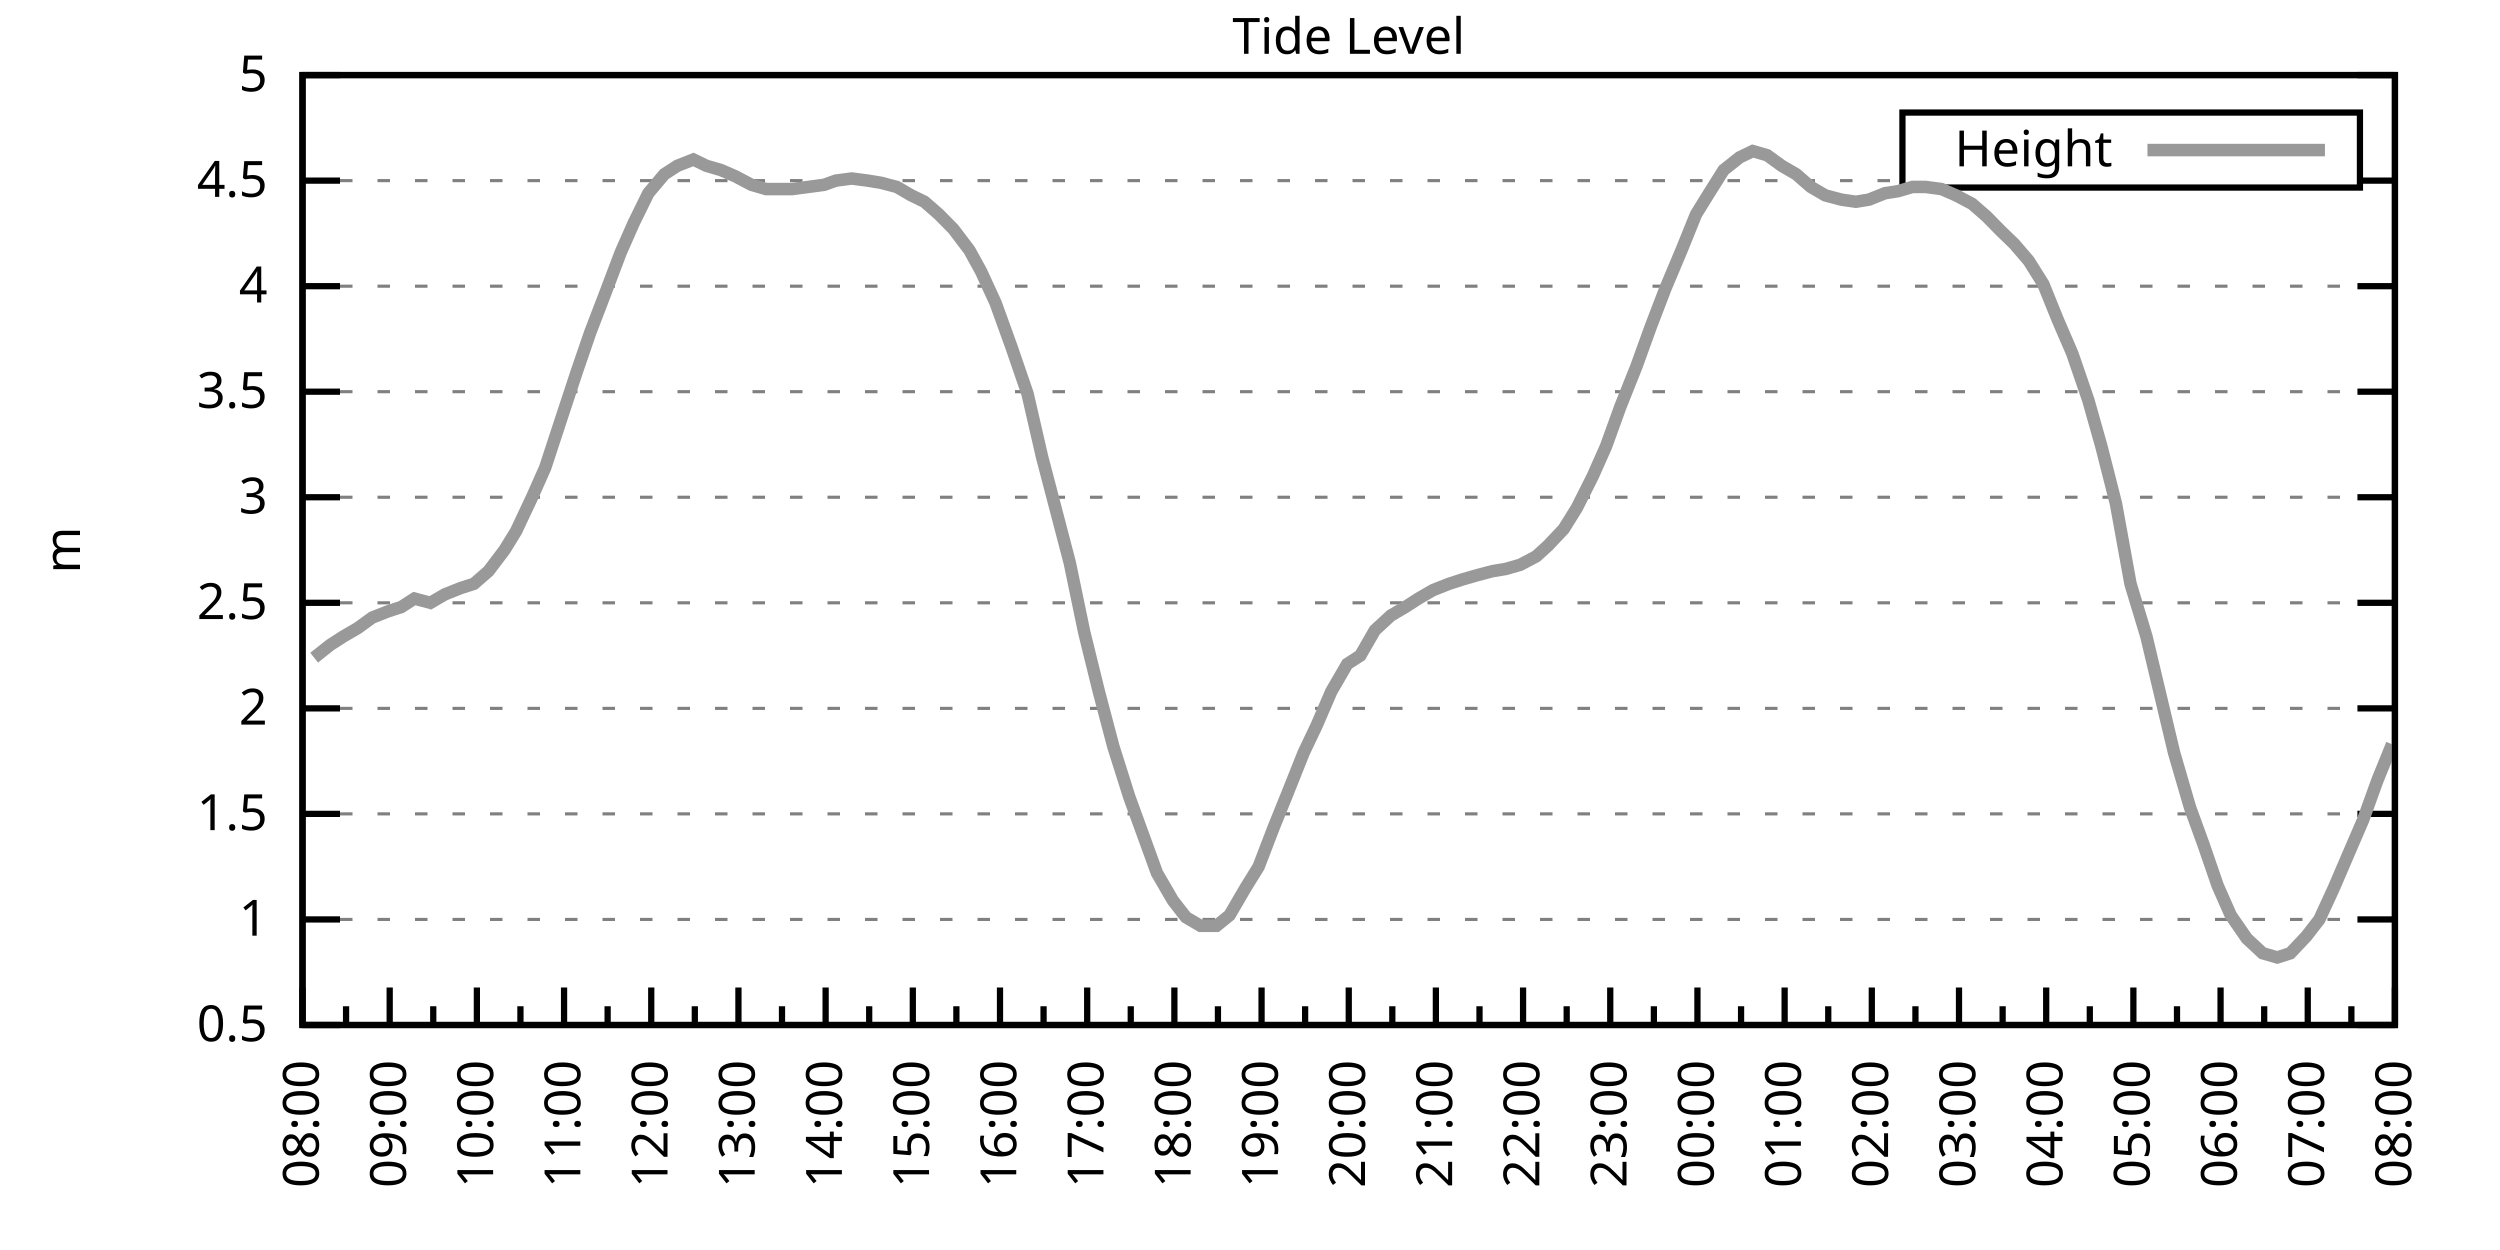
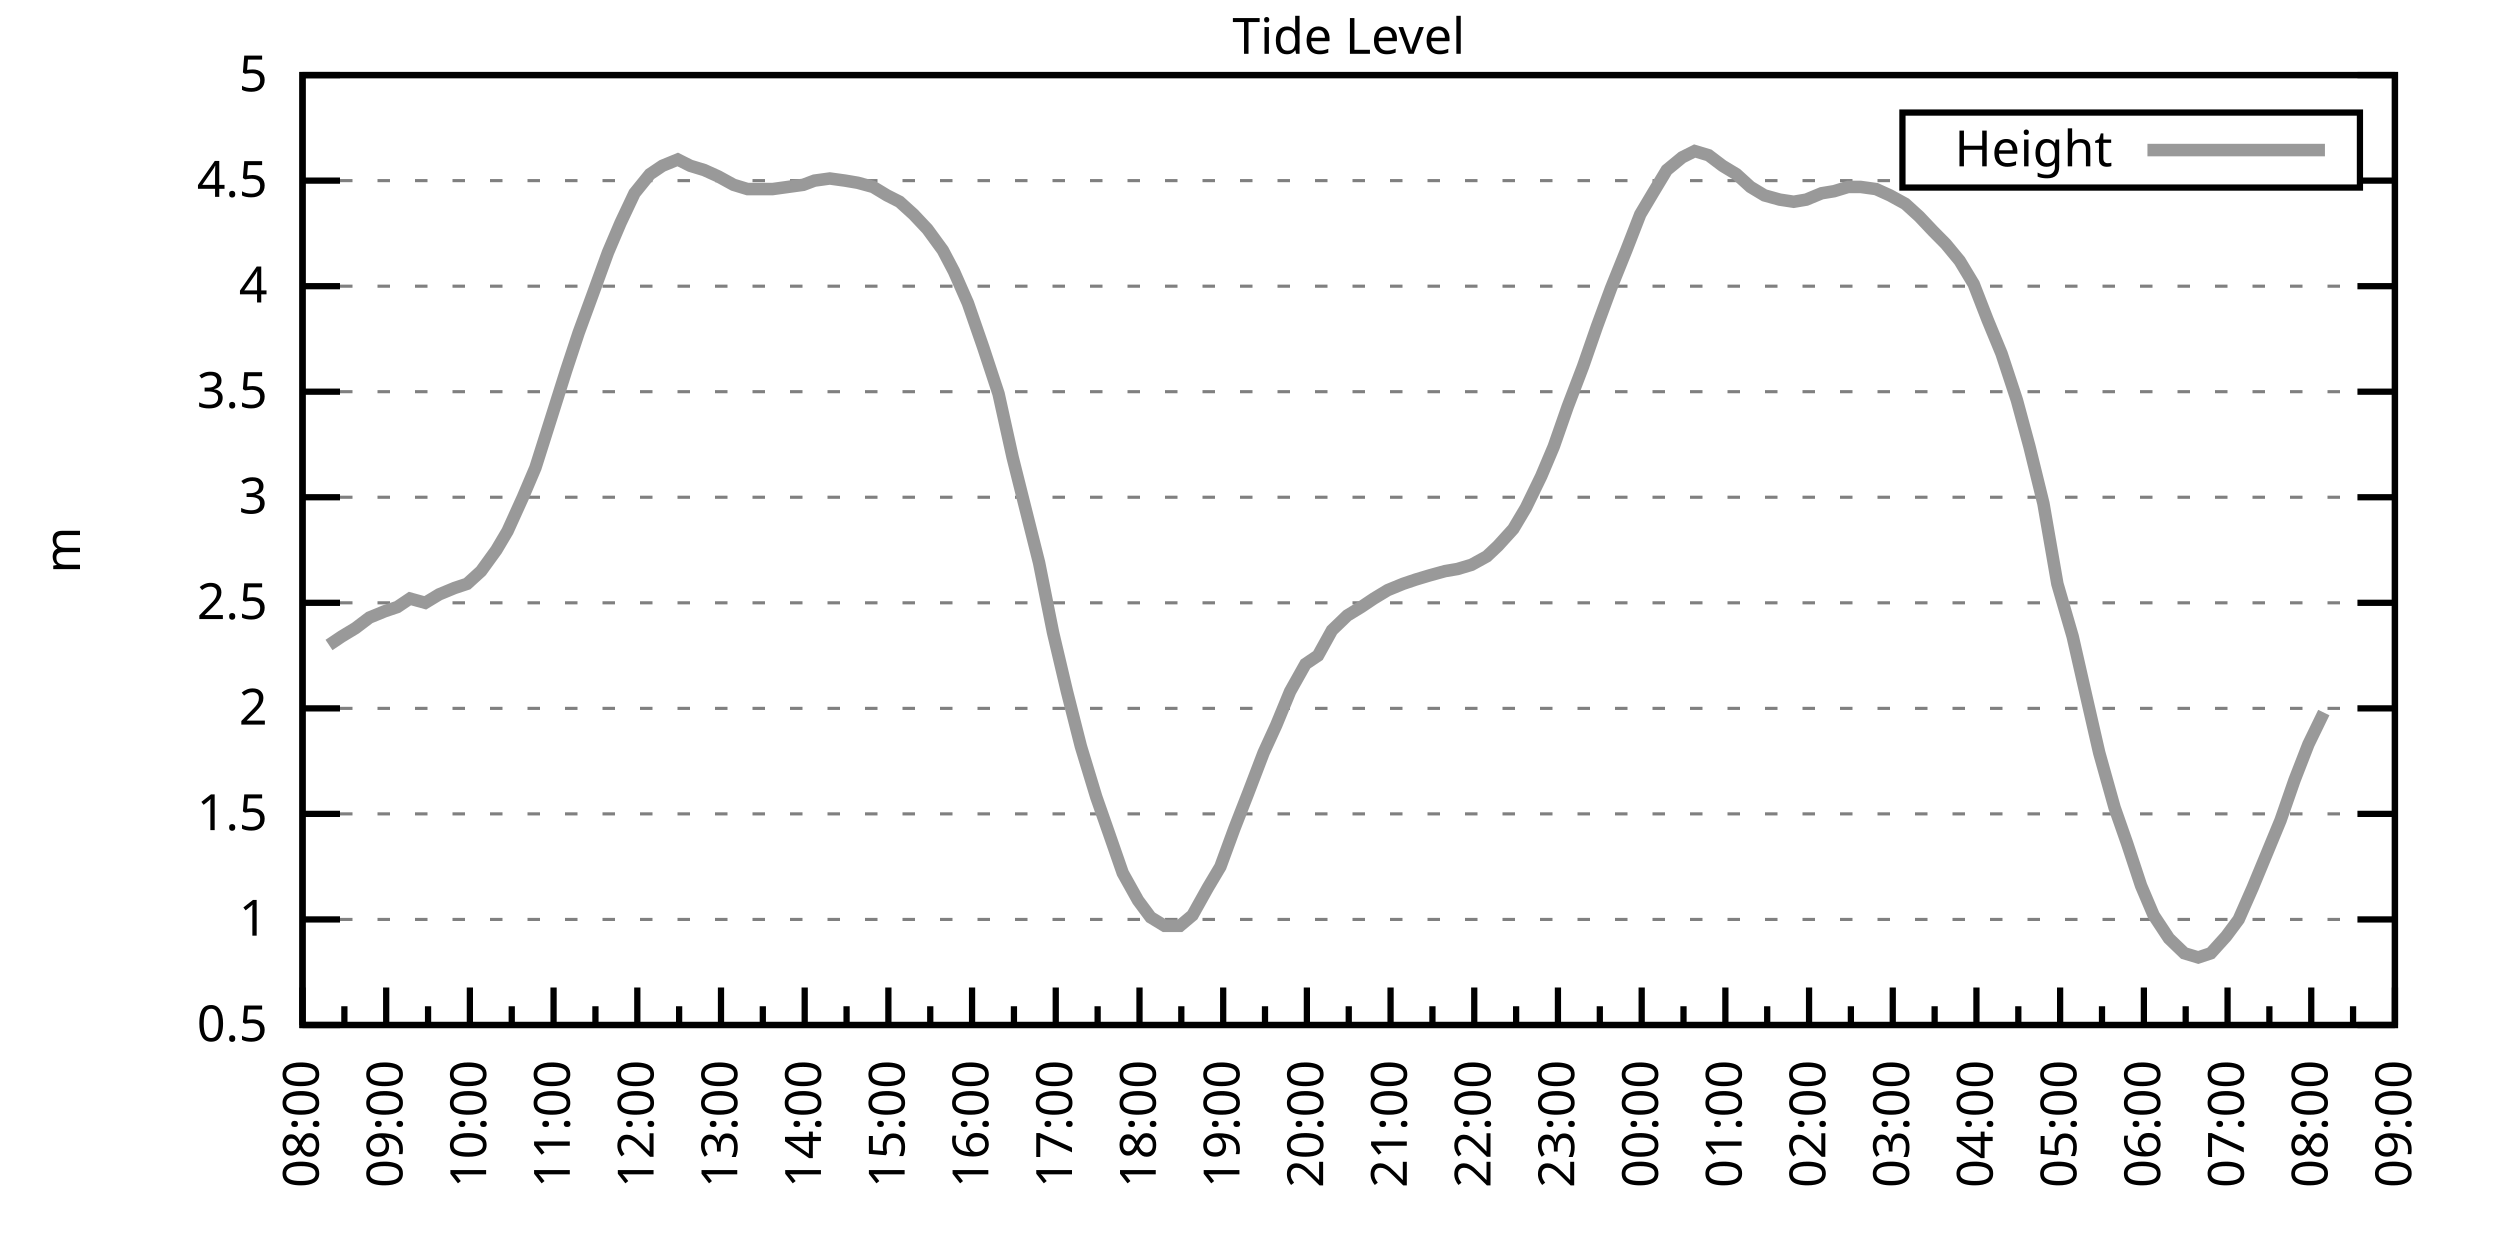
<svg xmlns="http://www.w3.org/2000/svg" xmlns:xlink="http://www.w3.org/1999/xlink" width="400" height="200" viewBox="0 0 400 200">
  <g id="gnuplot_canvas">
    <rect x="0" y="0" width="400" height="200" fill="none" />
    <defs>
      <circle id="gpDot" r="0.5" stroke-width="0.5" stroke="currentColor" />
      <path id="gpPt0" stroke-width="0.333" stroke="currentColor" d="M-1,0 h2 M0,-1 v2" />
      <path id="gpPt1" stroke-width="0.333" stroke="currentColor" d="M-1,-1 L1,1 M1,-1 L-1,1" />
      <path id="gpPt2" stroke-width="0.333" stroke="currentColor" d="M-1,0 L1,0 M0,-1 L0,1 M-1,-1 L1,1 M-1,1 L1,-1" />
      <rect id="gpPt3" stroke-width="0.333" stroke="currentColor" x="-1" y="-1" width="2" height="2" />
      <rect id="gpPt4" stroke-width="0.333" stroke="currentColor" fill="currentColor" x="-1" y="-1" width="2" height="2" />
      <circle id="gpPt5" stroke-width="0.333" stroke="currentColor" cx="0" cy="0" r="1" />
      <use xlink:href="#gpPt5" id="gpPt6" fill="currentColor" stroke="none" />
      <path id="gpPt7" stroke-width="0.333" stroke="currentColor" d="M0,-1.33 L-1.33,0.67 L1.33,0.67 z" />
      <use xlink:href="#gpPt7" id="gpPt8" fill="currentColor" stroke="none" />
      <use xlink:href="#gpPt7" id="gpPt9" stroke="currentColor" transform="rotate(180)" />
      <use xlink:href="#gpPt9" id="gpPt10" fill="currentColor" stroke="none" />
      <use xlink:href="#gpPt3" id="gpPt11" stroke="currentColor" transform="rotate(45)" />
      <use xlink:href="#gpPt11" id="gpPt12" fill="currentColor" stroke="none" />
      <path id="gpPt13" stroke-width="0.333" stroke="currentColor" d="M0,1.330 L1.265,0.411 L0.782,-1.067 L-0.782,-1.076 L-1.265,0.411 z" />
      <use xlink:href="#gpPt13" id="gpPt14" fill="currentColor" stroke="none" />
      <filter id="textbox" filterUnits="objectBoundingBox" x="0" y="0" height="1" width="1">
        <feFlood flood-color="white" flood-opacity="1" result="bgnd" />
        <feComposite in="SourceGraphic" in2="bgnd" operator="atop" />
      </filter>
      <filter id="greybox" filterUnits="objectBoundingBox" x="0" y="0" height="1" width="1">
        <feFlood flood-color="lightgrey" flood-opacity="1" result="grey" />
        <feComposite in="SourceGraphic" in2="grey" operator="atop" />
      </filter>
    </defs>
    <g fill="none" color="white" stroke="currentColor" stroke-width="1.00" stroke-linecap="butt" stroke-linejoin="miter">
</g>
    <g fill="none" color="black" stroke="currentColor" stroke-width="1.00" stroke-linecap="butt" stroke-linejoin="miter">
      <g stroke="none" shape-rendering="crispEdges">
        <polygon fill="rgb(255, 255, 255)" points="48.40,164.00 383.18,164.00 383.18,12.02 48.40,12.02 " />
      </g>
    </g>
    <g fill="none" color="black" stroke="currentColor" stroke-width="1.00" stroke-linecap="butt" stroke-linejoin="miter">
</g>
    <g fill="none" color="black" stroke="black" stroke-width="0.50" stroke-linecap="butt" stroke-linejoin="miter">
</g>
    <g fill="none" color="gray" stroke="currentColor" stroke-width="0.50" stroke-linecap="butt" stroke-linejoin="miter">
      <path stroke="gray" stroke-dasharray="2,4" class="gridline" d="M48.40,164.00 L383.19,164.00  " />
    </g>
    <g fill="none" color="gray" stroke="gray" stroke-width="1.00" stroke-linecap="butt" stroke-linejoin="miter">
</g>
    <g fill="none" color="black" stroke="currentColor" stroke-width="1.00" stroke-linecap="butt" stroke-linejoin="miter">
      <path stroke="black" d="M48.40,164.00 L54.40,164.00 M383.19,164.00 L377.19,164.00  " />
      <g transform="translate(42.80,166.60)" stroke="none" fill="black" font-family="Sans" font-size="8.00" text-anchor="end">
        <text>
          <tspan font-family="Sans"> 0.5</tspan>
        </text>
      </g>
    </g>
    <g fill="none" color="black" stroke="currentColor" stroke-width="1.00" stroke-linecap="butt" stroke-linejoin="miter">
</g>
    <g fill="none" color="black" stroke="black" stroke-width="0.50" stroke-linecap="butt" stroke-linejoin="miter">
</g>
    <g fill="none" color="gray" stroke="currentColor" stroke-width="0.50" stroke-linecap="butt" stroke-linejoin="miter">
      <path stroke="gray" stroke-dasharray="2,4" class="gridline" d="M48.40,147.11 L383.19,147.11  " />
    </g>
    <g fill="none" color="gray" stroke="gray" stroke-width="1.00" stroke-linecap="butt" stroke-linejoin="miter">
</g>
    <g fill="none" color="black" stroke="currentColor" stroke-width="1.00" stroke-linecap="butt" stroke-linejoin="miter">
      <path stroke="black" d="M48.40,147.11 L54.40,147.11 M383.19,147.11 L377.19,147.11  " />
      <g transform="translate(42.80,149.71)" stroke="none" fill="black" font-family="Sans" font-size="8.00" text-anchor="end">
        <text>
          <tspan font-family="Sans"> 1</tspan>
        </text>
      </g>
    </g>
    <g fill="none" color="black" stroke="currentColor" stroke-width="1.00" stroke-linecap="butt" stroke-linejoin="miter">
</g>
    <g fill="none" color="black" stroke="black" stroke-width="0.50" stroke-linecap="butt" stroke-linejoin="miter">
</g>
    <g fill="none" color="gray" stroke="currentColor" stroke-width="0.50" stroke-linecap="butt" stroke-linejoin="miter">
      <path stroke="gray" stroke-dasharray="2,4" class="gridline" d="M48.40,130.22 L383.19,130.22  " />
    </g>
    <g fill="none" color="gray" stroke="gray" stroke-width="1.00" stroke-linecap="butt" stroke-linejoin="miter">
</g>
    <g fill="none" color="black" stroke="currentColor" stroke-width="1.00" stroke-linecap="butt" stroke-linejoin="miter">
      <path stroke="black" d="M48.40,130.22 L54.40,130.22 M383.19,130.22 L377.19,130.22  " />
      <g transform="translate(42.80,132.82)" stroke="none" fill="black" font-family="Sans" font-size="8.00" text-anchor="end">
        <text>
          <tspan font-family="Sans"> 1.5</tspan>
        </text>
      </g>
    </g>
    <g fill="none" color="black" stroke="currentColor" stroke-width="1.00" stroke-linecap="butt" stroke-linejoin="miter">
</g>
    <g fill="none" color="black" stroke="black" stroke-width="0.50" stroke-linecap="butt" stroke-linejoin="miter">
</g>
    <g fill="none" color="gray" stroke="currentColor" stroke-width="0.50" stroke-linecap="butt" stroke-linejoin="miter">
      <path stroke="gray" stroke-dasharray="2,4" class="gridline" d="M48.40,113.34 L383.19,113.34  " />
    </g>
    <g fill="none" color="gray" stroke="gray" stroke-width="1.00" stroke-linecap="butt" stroke-linejoin="miter">
</g>
    <g fill="none" color="black" stroke="currentColor" stroke-width="1.00" stroke-linecap="butt" stroke-linejoin="miter">
      <path stroke="black" d="M48.40,113.34 L54.40,113.34 M383.19,113.34 L377.19,113.34  " />
      <g transform="translate(42.80,115.94)" stroke="none" fill="black" font-family="Sans" font-size="8.00" text-anchor="end">
        <text>
          <tspan font-family="Sans"> 2</tspan>
        </text>
      </g>
    </g>
    <g fill="none" color="black" stroke="currentColor" stroke-width="1.00" stroke-linecap="butt" stroke-linejoin="miter">
</g>
    <g fill="none" color="black" stroke="black" stroke-width="0.50" stroke-linecap="butt" stroke-linejoin="miter">
</g>
    <g fill="none" color="gray" stroke="currentColor" stroke-width="0.50" stroke-linecap="butt" stroke-linejoin="miter">
      <path stroke="gray" stroke-dasharray="2,4" class="gridline" d="M48.40,96.45 L383.19,96.45  " />
    </g>
    <g fill="none" color="gray" stroke="gray" stroke-width="1.00" stroke-linecap="butt" stroke-linejoin="miter">
</g>
    <g fill="none" color="black" stroke="currentColor" stroke-width="1.00" stroke-linecap="butt" stroke-linejoin="miter">
      <path stroke="black" d="M48.40,96.45 L54.40,96.45 M383.19,96.45 L377.19,96.45  " />
      <g transform="translate(42.80,99.05)" stroke="none" fill="black" font-family="Sans" font-size="8.00" text-anchor="end">
        <text>
          <tspan font-family="Sans"> 2.5</tspan>
        </text>
      </g>
    </g>
    <g fill="none" color="black" stroke="currentColor" stroke-width="1.00" stroke-linecap="butt" stroke-linejoin="miter">
</g>
    <g fill="none" color="black" stroke="black" stroke-width="0.50" stroke-linecap="butt" stroke-linejoin="miter">
</g>
    <g fill="none" color="gray" stroke="currentColor" stroke-width="0.50" stroke-linecap="butt" stroke-linejoin="miter">
      <path stroke="gray" stroke-dasharray="2,4" class="gridline" d="M48.40,79.56 L383.19,79.56  " />
    </g>
    <g fill="none" color="gray" stroke="gray" stroke-width="1.00" stroke-linecap="butt" stroke-linejoin="miter">
</g>
    <g fill="none" color="black" stroke="currentColor" stroke-width="1.00" stroke-linecap="butt" stroke-linejoin="miter">
      <path stroke="black" d="M48.40,79.56 L54.40,79.56 M383.19,79.56 L377.19,79.56  " />
      <g transform="translate(42.80,82.16)" stroke="none" fill="black" font-family="Sans" font-size="8.00" text-anchor="end">
        <text>
          <tspan font-family="Sans"> 3</tspan>
        </text>
      </g>
    </g>
    <g fill="none" color="black" stroke="currentColor" stroke-width="1.00" stroke-linecap="butt" stroke-linejoin="miter">
</g>
    <g fill="none" color="black" stroke="black" stroke-width="0.50" stroke-linecap="butt" stroke-linejoin="miter">
</g>
    <g fill="none" color="gray" stroke="currentColor" stroke-width="0.50" stroke-linecap="butt" stroke-linejoin="miter">
      <path stroke="gray" stroke-dasharray="2,4" class="gridline" d="M48.40,62.67 L383.19,62.67  " />
    </g>
    <g fill="none" color="gray" stroke="gray" stroke-width="1.00" stroke-linecap="butt" stroke-linejoin="miter">
</g>
    <g fill="none" color="black" stroke="currentColor" stroke-width="1.00" stroke-linecap="butt" stroke-linejoin="miter">
      <path stroke="black" d="M48.40,62.67 L54.40,62.67 M383.19,62.67 L377.19,62.67  " />
      <g transform="translate(42.80,65.27)" stroke="none" fill="black" font-family="Sans" font-size="8.00" text-anchor="end">
        <text>
          <tspan font-family="Sans"> 3.5</tspan>
        </text>
      </g>
    </g>
    <g fill="none" color="black" stroke="currentColor" stroke-width="1.00" stroke-linecap="butt" stroke-linejoin="miter">
</g>
    <g fill="none" color="black" stroke="black" stroke-width="0.50" stroke-linecap="butt" stroke-linejoin="miter">
</g>
    <g fill="none" color="gray" stroke="currentColor" stroke-width="0.50" stroke-linecap="butt" stroke-linejoin="miter">
      <path stroke="gray" stroke-dasharray="2,4" class="gridline" d="M48.40,45.79 L383.19,45.79  " />
    </g>
    <g fill="none" color="gray" stroke="gray" stroke-width="1.00" stroke-linecap="butt" stroke-linejoin="miter">
</g>
    <g fill="none" color="black" stroke="currentColor" stroke-width="1.00" stroke-linecap="butt" stroke-linejoin="miter">
      <path stroke="black" d="M48.40,45.79 L54.40,45.79 M383.19,45.79 L377.19,45.79  " />
      <g transform="translate(42.80,48.39)" stroke="none" fill="black" font-family="Sans" font-size="8.00" text-anchor="end">
        <text>
          <tspan font-family="Sans"> 4</tspan>
        </text>
      </g>
    </g>
    <g fill="none" color="black" stroke="currentColor" stroke-width="1.00" stroke-linecap="butt" stroke-linejoin="miter">
</g>
    <g fill="none" color="black" stroke="black" stroke-width="0.50" stroke-linecap="butt" stroke-linejoin="miter">
</g>
    <g fill="none" color="gray" stroke="currentColor" stroke-width="0.50" stroke-linecap="butt" stroke-linejoin="miter">
      <path stroke="gray" stroke-dasharray="2,4" class="gridline" d="M48.40,28.90 L304.39,28.90 M377.59,28.90 L383.19,28.90  " />
    </g>
    <g fill="none" color="gray" stroke="gray" stroke-width="1.00" stroke-linecap="butt" stroke-linejoin="miter">
</g>
    <g fill="none" color="black" stroke="currentColor" stroke-width="1.00" stroke-linecap="butt" stroke-linejoin="miter">
      <path stroke="black" d="M48.40,28.90 L54.40,28.90 M383.19,28.90 L377.19,28.90  " />
      <g transform="translate(42.80,31.50)" stroke="none" fill="black" font-family="Sans" font-size="8.00" text-anchor="end">
        <text>
          <tspan font-family="Sans"> 4.5</tspan>
        </text>
      </g>
    </g>
    <g fill="none" color="black" stroke="currentColor" stroke-width="1.00" stroke-linecap="butt" stroke-linejoin="miter">
</g>
    <g fill="none" color="black" stroke="black" stroke-width="0.50" stroke-linecap="butt" stroke-linejoin="miter">
</g>
    <g fill="none" color="gray" stroke="currentColor" stroke-width="0.50" stroke-linecap="butt" stroke-linejoin="miter">
      <path stroke="gray" stroke-dasharray="2,4" class="gridline" d="M48.40,12.01 L383.19,12.01  " />
    </g>
    <g fill="none" color="gray" stroke="gray" stroke-width="1.00" stroke-linecap="butt" stroke-linejoin="miter">
</g>
    <g fill="none" color="black" stroke="currentColor" stroke-width="1.00" stroke-linecap="butt" stroke-linejoin="miter">
      <path stroke="black" d="M48.40,12.01 L54.40,12.01 M383.19,12.01 L377.19,12.01  " />
      <g transform="translate(42.80,14.61)" stroke="none" fill="black" font-family="Sans" font-size="8.00" text-anchor="end">
        <text>
          <tspan font-family="Sans"> 5</tspan>
        </text>
      </g>
    </g>
    <g fill="none" color="black" stroke="currentColor" stroke-width="1.00" stroke-linecap="butt" stroke-linejoin="miter">
      <path stroke="black" d="M48.40,164.00 L48.40,158.00  " />
      <g transform="translate(51.00,169.60) rotate(270)" stroke="none" fill="black" font-family="Sans" font-size="8.00" text-anchor="end">
        <text>
          <tspan font-family="Sans">08:00</tspan>
        </text>
      </g>
    </g>
    <g fill="none" color="black" stroke="currentColor" stroke-width="1.00" stroke-linecap="butt" stroke-linejoin="miter">
-       <path stroke="black" d="M55.37,164.00 L55.37,161.00 M62.35,164.00 L62.35,158.00  " />
-       <g transform="translate(64.95,169.60) rotate(270)" stroke="none" fill="black" font-family="Sans" font-size="8.00" text-anchor="end">
+       <path stroke="black" d="M55.10,164.00 L55.10,161.00 M61.79,164.00 L61.79,158.00  " />
+       <g transform="translate(64.39,169.60) rotate(270)" stroke="none" fill="black" font-family="Sans" font-size="8.00" text-anchor="end">
        <text>
          <tspan font-family="Sans">09:00</tspan>
        </text>
      </g>
    </g>
    <g fill="none" color="black" stroke="currentColor" stroke-width="1.00" stroke-linecap="butt" stroke-linejoin="miter">
-       <path stroke="black" d="M69.32,164.00 L69.32,161.00 M76.30,164.00 L76.30,158.00  " />
-       <g transform="translate(78.90,169.60) rotate(270)" stroke="none" fill="black" font-family="Sans" font-size="8.00" text-anchor="end">
+       <path stroke="black" d="M68.49,164.00 L68.49,161.00 M75.18,164.00 L75.18,158.00  " />
+       <g transform="translate(77.78,169.60) rotate(270)" stroke="none" fill="black" font-family="Sans" font-size="8.00" text-anchor="end">
        <text>
          <tspan font-family="Sans">10:00</tspan>
        </text>
      </g>
    </g>
    <g fill="none" color="black" stroke="currentColor" stroke-width="1.00" stroke-linecap="butt" stroke-linejoin="miter">
-       <path stroke="black" d="M83.27,164.00 L83.27,161.00 M90.25,164.00 L90.25,158.00  " />
-       <g transform="translate(92.85,169.60) rotate(270)" stroke="none" fill="black" font-family="Sans" font-size="8.00" text-anchor="end">
+       <path stroke="black" d="M81.88,164.00 L81.88,161.00 M88.57,164.00 L88.57,158.00  " />
+       <g transform="translate(91.17,169.60) rotate(270)" stroke="none" fill="black" font-family="Sans" font-size="8.00" text-anchor="end">
        <text>
          <tspan font-family="Sans">11:00</tspan>
        </text>
      </g>
    </g>
    <g fill="none" color="black" stroke="currentColor" stroke-width="1.00" stroke-linecap="butt" stroke-linejoin="miter">
-       <path stroke="black" d="M97.22,164.00 L97.22,161.00 M104.20,164.00 L104.20,158.00  " />
-       <g transform="translate(106.80,169.60) rotate(270)" stroke="none" fill="black" font-family="Sans" font-size="8.00" text-anchor="end">
+       <path stroke="black" d="M95.27,164.00 L95.27,161.00 M101.97,164.00 L101.97,158.00  " />
+       <g transform="translate(104.57,169.60) rotate(270)" stroke="none" fill="black" font-family="Sans" font-size="8.00" text-anchor="end">
        <text>
          <tspan font-family="Sans">12:00</tspan>
        </text>
      </g>
    </g>
    <g fill="none" color="black" stroke="currentColor" stroke-width="1.00" stroke-linecap="butt" stroke-linejoin="miter">
-       <path stroke="black" d="M111.17,164.00 L111.17,161.00 M118.15,164.00 L118.15,158.00  " />
-       <g transform="translate(120.75,169.60) rotate(270)" stroke="none" fill="black" font-family="Sans" font-size="8.00" text-anchor="end">
+       <path stroke="black" d="M108.66,164.00 L108.66,161.00 M115.36,164.00 L115.36,158.00  " />
+       <g transform="translate(117.96,169.60) rotate(270)" stroke="none" fill="black" font-family="Sans" font-size="8.00" text-anchor="end">
        <text>
          <tspan font-family="Sans">13:00</tspan>
        </text>
      </g>
    </g>
    <g fill="none" color="black" stroke="currentColor" stroke-width="1.00" stroke-linecap="butt" stroke-linejoin="miter">
-       <path stroke="black" d="M125.12,164.00 L125.12,161.00 M132.10,164.00 L132.10,158.00  " />
-       <g transform="translate(134.70,169.60) rotate(270)" stroke="none" fill="black" font-family="Sans" font-size="8.00" text-anchor="end">
+       <path stroke="black" d="M122.05,164.00 L122.05,161.00 M128.75,164.00 L128.75,158.00  " />
+       <g transform="translate(131.35,169.60) rotate(270)" stroke="none" fill="black" font-family="Sans" font-size="8.00" text-anchor="end">
        <text>
          <tspan font-family="Sans">14:00</tspan>
        </text>
      </g>
    </g>
    <g fill="none" color="black" stroke="currentColor" stroke-width="1.00" stroke-linecap="butt" stroke-linejoin="miter">
-       <path stroke="black" d="M139.07,164.00 L139.07,161.00 M146.05,164.00 L146.05,158.00  " />
-       <g transform="translate(148.65,169.60) rotate(270)" stroke="none" fill="black" font-family="Sans" font-size="8.00" text-anchor="end">
+       <path stroke="black" d="M135.45,164.00 L135.45,161.00 M142.14,164.00 L142.14,158.00  " />
+       <g transform="translate(144.74,169.60) rotate(270)" stroke="none" fill="black" font-family="Sans" font-size="8.00" text-anchor="end">
        <text>
          <tspan font-family="Sans">15:00</tspan>
        </text>
      </g>
    </g>
    <g fill="none" color="black" stroke="currentColor" stroke-width="1.00" stroke-linecap="butt" stroke-linejoin="miter">
-       <path stroke="black" d="M153.02,164.00 L153.02,161.00 M160.00,164.00 L160.00,158.00  " />
-       <g transform="translate(162.60,169.60) rotate(270)" stroke="none" fill="black" font-family="Sans" font-size="8.00" text-anchor="end">
+       <path stroke="black" d="M148.84,164.00 L148.84,161.00 M155.53,164.00 L155.53,158.00  " />
+       <g transform="translate(158.13,169.60) rotate(270)" stroke="none" fill="black" font-family="Sans" font-size="8.00" text-anchor="end">
        <text>
          <tspan font-family="Sans">16:00</tspan>
        </text>
      </g>
    </g>
    <g fill="none" color="black" stroke="currentColor" stroke-width="1.00" stroke-linecap="butt" stroke-linejoin="miter">
-       <path stroke="black" d="M166.97,164.00 L166.97,161.00 M173.95,164.00 L173.95,158.00  " />
-       <g transform="translate(176.55,169.60) rotate(270)" stroke="none" fill="black" font-family="Sans" font-size="8.00" text-anchor="end">
+       <path stroke="black" d="M162.23,164.00 L162.23,161.00 M168.92,164.00 L168.92,158.00  " />
+       <g transform="translate(171.52,169.60) rotate(270)" stroke="none" fill="black" font-family="Sans" font-size="8.00" text-anchor="end">
        <text>
          <tspan font-family="Sans">17:00</tspan>
        </text>
      </g>
    </g>
    <g fill="none" color="black" stroke="currentColor" stroke-width="1.00" stroke-linecap="butt" stroke-linejoin="miter">
-       <path stroke="black" d="M180.92,164.00 L180.92,161.00 M187.90,164.00 L187.90,158.00  " />
-       <g transform="translate(190.50,169.60) rotate(270)" stroke="none" fill="black" font-family="Sans" font-size="8.00" text-anchor="end">
+       <path stroke="black" d="M175.62,164.00 L175.62,161.00 M182.32,164.00 L182.32,158.00  " />
+       <g transform="translate(184.92,169.60) rotate(270)" stroke="none" fill="black" font-family="Sans" font-size="8.00" text-anchor="end">
        <text>
          <tspan font-family="Sans">18:00</tspan>
        </text>
      </g>
    </g>
    <g fill="none" color="black" stroke="currentColor" stroke-width="1.00" stroke-linecap="butt" stroke-linejoin="miter">
-       <path stroke="black" d="M194.87,164.00 L194.87,161.00 M201.85,164.00 L201.85,158.00  " />
-       <g transform="translate(204.45,169.60) rotate(270)" stroke="none" fill="black" font-family="Sans" font-size="8.00" text-anchor="end">
+       <path stroke="black" d="M189.01,164.00 L189.01,161.00 M195.71,164.00 L195.71,158.00  " />
+       <g transform="translate(198.31,169.60) rotate(270)" stroke="none" fill="black" font-family="Sans" font-size="8.00" text-anchor="end">
        <text>
          <tspan font-family="Sans">19:00</tspan>
        </text>
      </g>
    </g>
    <g fill="none" color="black" stroke="currentColor" stroke-width="1.00" stroke-linecap="butt" stroke-linejoin="miter">
-       <path stroke="black" d="M208.82,164.00 L208.82,161.00 M215.80,164.00 L215.80,158.00  " />
-       <g transform="translate(218.40,169.60) rotate(270)" stroke="none" fill="black" font-family="Sans" font-size="8.00" text-anchor="end">
+       <path stroke="black" d="M202.40,164.00 L202.40,161.00 M209.10,164.00 L209.10,158.00  " />
+       <g transform="translate(211.70,169.60) rotate(270)" stroke="none" fill="black" font-family="Sans" font-size="8.00" text-anchor="end">
        <text>
          <tspan font-family="Sans">20:00</tspan>
        </text>
      </g>
    </g>
    <g fill="none" color="black" stroke="currentColor" stroke-width="1.00" stroke-linecap="butt" stroke-linejoin="miter">
-       <path stroke="black" d="M222.77,164.00 L222.77,161.00 M229.74,164.00 L229.74,158.00  " />
-       <g transform="translate(232.34,169.60) rotate(270)" stroke="none" fill="black" font-family="Sans" font-size="8.00" text-anchor="end">
+       <path stroke="black" d="M215.80,164.00 L215.80,161.00 M222.49,164.00 L222.49,158.00  " />
+       <g transform="translate(225.09,169.60) rotate(270)" stroke="none" fill="black" font-family="Sans" font-size="8.00" text-anchor="end">
        <text>
          <tspan font-family="Sans">21:00</tspan>
        </text>
      </g>
    </g>
    <g fill="none" color="black" stroke="currentColor" stroke-width="1.00" stroke-linecap="butt" stroke-linejoin="miter">
-       <path stroke="black" d="M236.72,164.00 L236.72,161.00 M243.69,164.00 L243.69,158.00  " />
-       <g transform="translate(246.29,169.60) rotate(270)" stroke="none" fill="black" font-family="Sans" font-size="8.00" text-anchor="end">
+       <path stroke="black" d="M229.19,164.00 L229.19,161.00 M235.88,164.00 L235.88,158.00  " />
+       <g transform="translate(238.48,169.60) rotate(270)" stroke="none" fill="black" font-family="Sans" font-size="8.00" text-anchor="end">
        <text>
          <tspan font-family="Sans">22:00</tspan>
        </text>
      </g>
    </g>
    <g fill="none" color="black" stroke="currentColor" stroke-width="1.00" stroke-linecap="butt" stroke-linejoin="miter">
-       <path stroke="black" d="M250.67,164.00 L250.67,161.00 M257.64,164.00 L257.64,158.00  " />
-       <g transform="translate(260.24,169.60) rotate(270)" stroke="none" fill="black" font-family="Sans" font-size="8.00" text-anchor="end">
+       <path stroke="black" d="M242.58,164.00 L242.58,161.00 M249.27,164.00 L249.27,158.00  " />
+       <g transform="translate(251.87,169.60) rotate(270)" stroke="none" fill="black" font-family="Sans" font-size="8.00" text-anchor="end">
        <text>
          <tspan font-family="Sans">23:00</tspan>
        </text>
      </g>
    </g>
    <g fill="none" color="black" stroke="currentColor" stroke-width="1.00" stroke-linecap="butt" stroke-linejoin="miter">
-       <path stroke="black" d="M264.62,164.00 L264.62,161.00 M271.59,164.00 L271.59,158.00  " />
-       <g transform="translate(274.19,169.60) rotate(270)" stroke="none" fill="black" font-family="Sans" font-size="8.00" text-anchor="end">
+       <path stroke="black" d="M255.97,164.00 L255.97,161.00 M262.67,164.00 L262.67,158.00  " />
+       <g transform="translate(265.27,169.60) rotate(270)" stroke="none" fill="black" font-family="Sans" font-size="8.00" text-anchor="end">
        <text>
          <tspan font-family="Sans">00:00</tspan>
        </text>
      </g>
    </g>
    <g fill="none" color="black" stroke="currentColor" stroke-width="1.00" stroke-linecap="butt" stroke-linejoin="miter">
-       <path stroke="black" d="M278.57,164.00 L278.57,161.00 M285.54,164.00 L285.54,158.00  " />
-       <g transform="translate(288.14,169.60) rotate(270)" stroke="none" fill="black" font-family="Sans" font-size="8.00" text-anchor="end">
+       <path stroke="black" d="M269.36,164.00 L269.36,161.00 M276.06,164.00 L276.06,158.00  " />
+       <g transform="translate(278.66,169.60) rotate(270)" stroke="none" fill="black" font-family="Sans" font-size="8.00" text-anchor="end">
        <text>
          <tspan font-family="Sans">01:00</tspan>
        </text>
      </g>
    </g>
    <g fill="none" color="black" stroke="currentColor" stroke-width="1.00" stroke-linecap="butt" stroke-linejoin="miter">
-       <path stroke="black" d="M292.52,164.00 L292.52,161.00 M299.49,164.00 L299.49,158.00  " />
-       <g transform="translate(302.09,169.60) rotate(270)" stroke="none" fill="black" font-family="Sans" font-size="8.00" text-anchor="end">
+       <path stroke="black" d="M282.75,164.00 L282.75,161.00 M289.45,164.00 L289.45,158.00  " />
+       <g transform="translate(292.05,169.60) rotate(270)" stroke="none" fill="black" font-family="Sans" font-size="8.00" text-anchor="end">
        <text>
          <tspan font-family="Sans">02:00</tspan>
        </text>
      </g>
    </g>
    <g fill="none" color="black" stroke="currentColor" stroke-width="1.00" stroke-linecap="butt" stroke-linejoin="miter">
-       <path stroke="black" d="M306.47,164.00 L306.47,161.00 M313.44,164.00 L313.44,158.00  " />
-       <g transform="translate(316.04,169.60) rotate(270)" stroke="none" fill="black" font-family="Sans" font-size="8.00" text-anchor="end">
+       <path stroke="black" d="M296.14,164.00 L296.14,161.00 M302.84,164.00 L302.84,158.00  " />
+       <g transform="translate(305.44,169.60) rotate(270)" stroke="none" fill="black" font-family="Sans" font-size="8.00" text-anchor="end">
        <text>
          <tspan font-family="Sans">03:00</tspan>
        </text>
      </g>
    </g>
    <g fill="none" color="black" stroke="currentColor" stroke-width="1.00" stroke-linecap="butt" stroke-linejoin="miter">
-       <path stroke="black" d="M320.42,164.00 L320.42,161.00 M327.39,164.00 L327.39,158.00  " />
-       <g transform="translate(329.99,169.60) rotate(270)" stroke="none" fill="black" font-family="Sans" font-size="8.00" text-anchor="end">
+       <path stroke="black" d="M309.54,164.00 L309.54,161.00 M316.23,164.00 L316.23,158.00  " />
+       <g transform="translate(318.83,169.60) rotate(270)" stroke="none" fill="black" font-family="Sans" font-size="8.00" text-anchor="end">
        <text>
          <tspan font-family="Sans">04:00</tspan>
        </text>
      </g>
    </g>
    <g fill="none" color="black" stroke="currentColor" stroke-width="1.00" stroke-linecap="butt" stroke-linejoin="miter">
-       <path stroke="black" d="M334.37,164.00 L334.37,161.00 M341.34,164.00 L341.34,158.00  " />
-       <g transform="translate(343.94,169.60) rotate(270)" stroke="none" fill="black" font-family="Sans" font-size="8.00" text-anchor="end">
+       <path stroke="black" d="M322.93,164.00 L322.93,161.00 M329.62,164.00 L329.62,158.00  " />
+       <g transform="translate(332.22,169.60) rotate(270)" stroke="none" fill="black" font-family="Sans" font-size="8.00" text-anchor="end">
        <text>
          <tspan font-family="Sans">05:00</tspan>
        </text>
      </g>
    </g>
    <g fill="none" color="black" stroke="currentColor" stroke-width="1.00" stroke-linecap="butt" stroke-linejoin="miter">
-       <path stroke="black" d="M348.32,164.00 L348.32,161.00 M355.29,164.00 L355.29,158.00  " />
-       <g transform="translate(357.89,169.60) rotate(270)" stroke="none" fill="black" font-family="Sans" font-size="8.00" text-anchor="end">
+       <path stroke="black" d="M336.32,164.00 L336.32,161.00 M343.02,164.00 L343.02,158.00  " />
+       <g transform="translate(345.62,169.60) rotate(270)" stroke="none" fill="black" font-family="Sans" font-size="8.00" text-anchor="end">
        <text>
          <tspan font-family="Sans">06:00</tspan>
        </text>
      </g>
    </g>
    <g fill="none" color="black" stroke="currentColor" stroke-width="1.00" stroke-linecap="butt" stroke-linejoin="miter">
-       <path stroke="black" d="M362.27,164.00 L362.27,161.00 M369.24,164.00 L369.24,158.00  " />
-       <g transform="translate(371.84,169.60) rotate(270)" stroke="none" fill="black" font-family="Sans" font-size="8.00" text-anchor="end">
+       <path stroke="black" d="M349.71,164.00 L349.71,161.00 M356.41,164.00 L356.41,158.00  " />
+       <g transform="translate(359.01,169.60) rotate(270)" stroke="none" fill="black" font-family="Sans" font-size="8.00" text-anchor="end">
        <text>
          <tspan font-family="Sans">07:00</tspan>
        </text>
      </g>
    </g>
    <g fill="none" color="black" stroke="currentColor" stroke-width="1.00" stroke-linecap="butt" stroke-linejoin="miter">
-       <path stroke="black" d="M376.22,164.00 L376.22,161.00 M383.19,164.00 L383.19,158.00  " />
+       <path stroke="black" d="M363.10,164.00 L363.10,161.00 M369.80,164.00 L369.80,158.00  " />
+       <g transform="translate(372.40,169.60) rotate(270)" stroke="none" fill="black" font-family="Sans" font-size="8.00" text-anchor="end">
+         <text>
+           <tspan font-family="Sans">08:00</tspan>
+         </text>
+       </g>
+     </g>
+     <g fill="none" color="black" stroke="currentColor" stroke-width="1.00" stroke-linecap="butt" stroke-linejoin="miter">
+       <path stroke="black" d="M376.49,164.00 L376.49,161.00 M383.19,164.00 L383.19,158.00  " />
      <g transform="translate(385.79,169.60) rotate(270)" stroke="none" fill="black" font-family="Sans" font-size="8.00" text-anchor="end">
        <text>
-           <tspan font-family="Sans">08:00</tspan>
+           <tspan font-family="Sans">09:00</tspan>
        </text>
      </g>
    </g>
    <g fill="none" color="black" stroke="currentColor" stroke-width="1.00" stroke-linecap="butt" stroke-linejoin="miter">
</g>
    <g fill="none" color="black" stroke="currentColor" stroke-width="1.00" stroke-linecap="butt" stroke-linejoin="miter">
      <path stroke="black" d="M48.40,12.01 L48.40,164.00 L383.19,164.00 L383.19,12.01 L48.40,12.01 Z  " />
    </g>
    <g fill="none" color="black" stroke="currentColor" stroke-width="1.00" stroke-linecap="butt" stroke-linejoin="miter">
      <g transform="translate(12.80,88.01) rotate(270)" stroke="none" fill="black" font-family="Sans" font-size="8.00" text-anchor="middle">
        <text>
          <tspan font-family="Sans">m</tspan>
        </text>
      </g>
    </g>
    <g fill="none" color="black" stroke="currentColor" stroke-width="1.00" stroke-linecap="butt" stroke-linejoin="miter">
</g>
    <g fill="none" color="black" stroke="currentColor" stroke-width="1.00" stroke-linecap="butt" stroke-linejoin="miter">
      <path stroke="black" d="M304.39,30.01 L304.39,18.01 L377.59,18.01 L377.59,30.01 L304.39,30.01 Z  " />
    </g>
    <g id="Tide_level_plot_1">
      <g fill="none" color="white" stroke="black" stroke-width="2.00" stroke-linecap="butt" stroke-linejoin="miter">
</g>
      <g fill="none" color="black" stroke="currentColor" stroke-width="2.00" stroke-linecap="butt" stroke-linejoin="miter">
        <g transform="translate(337.99,26.61)" stroke="none" fill="black" font-family="Sans" font-size="8.00" text-anchor="end">
          <text>
            <tspan font-family="Sans">Height</tspan>
          </text>
        </g>
      </g>
      <g fill="none" color="black" stroke="currentColor" stroke-width="2.00" stroke-linecap="butt" stroke-linejoin="miter">
-         <path stroke="rgb(153, 153, 153)" d="M343.59,24.01 L371.99,24.01 M50.26,105.23 L52.82,103.20 L54.91,101.85 L57.23,100.50 L59.56,98.81 L62.12,97.80   L64.21,97.12 L66.30,95.77 L68.86,96.45 L71.18,95.10 L73.74,94.08 L75.83,93.41 L78.16,91.38 L80.72,88.00   L82.58,84.97 L85.13,79.56 L87.23,74.83 L89.78,67.06 L92.34,59.30 L94.43,53.22 L96.76,47.14 L99.32,40.38   L101.41,35.65 L103.73,30.92 L106.29,27.88 L108.38,26.53 L110.94,25.52 L113.03,26.53 L115.36,27.21 L117.68,28.22   L120.24,29.57 L122.57,30.25 L124.66,30.25 L126.75,30.25 L129.31,29.91 L131.87,29.57 L133.72,28.90 L136.28,28.56   L138.84,28.90 L140.93,29.24 L143.49,29.91 L145.81,31.26 L147.91,32.28 L150.23,34.30 L152.56,36.67 L155.11,40.04   L156.97,43.42 L159.30,48.49 L161.86,55.58 L164.41,63.01 L166.74,73.14 L168.60,80.24 L171.16,90.03 L173.48,101.18   L175.81,110.63 L178.13,119.42 L180.69,127.52 L182.78,133.26 L185.11,139.68 L187.66,144.07 L189.76,146.77 L192.08,148.13   L194.64,148.13 L196.73,146.44 L199.29,142.05 L201.38,138.67 L203.71,132.59 L206.03,126.85 L208.59,120.43 L210.68,116.04   L213.01,110.63 L215.56,106.24 L217.65,104.89 L219.98,100.84 L222.54,98.48 L224.86,97.12 L226.95,95.77 L229.28,94.42   L231.84,93.41 L233.93,92.73 L236.25,92.06 L238.81,91.38 L240.90,91.04 L243.23,90.37 L245.79,89.02 L247.65,87.33   L250.20,84.63 L252.30,81.25 L254.85,76.18 L256.95,71.45 L259.27,65.04 L261.83,58.62 L264.15,52.20 L266.48,46.12   L269.04,40.04 L271.36,34.30 L273.45,30.92 L275.78,27.21 L278.34,25.18 L280.43,24.17 L282.75,24.84 L285.08,26.53   L287.40,27.88 L289.73,29.91 L292.05,31.26 L294.61,31.94 L296.94,32.28 L299.03,31.94 L301.58,30.92 L303.68,30.59   L306.00,29.91 L308.09,29.91 L310.65,30.25 L312.98,31.26 L315.53,32.61 L317.86,34.64 L320.18,37.00 L322.28,39.03   L324.60,41.73 L326.93,45.45 L329.25,51.19 L331.58,56.59 L334.13,64.02 L336.23,71.45 L338.55,80.57 L340.88,93.41   L343.43,101.85 L345.76,111.65 L347.85,120.43 L350.41,129.21 L352.50,134.95 L354.83,141.71 L356.92,146.44 L359.48,150.15   L362.03,152.52 L364.36,153.19 L366.45,152.52 L369.01,149.81 L371.10,147.11 L373.43,142.05 L375.75,136.64 L378.08,131.24   L380.40,124.82 L382.73,119.08  " />
+         <path stroke="rgb(153, 153, 153)" d="M343.59,24.01 L371.99,24.01 M52.64,103.20 L54.65,101.85 L56.88,100.50 L59.11,98.81 L61.57,97.80 L63.58,97.12   L65.59,95.77 L68.04,96.45 L70.27,95.10 L72.73,94.08 L74.74,93.41 L76.97,91.38 L79.42,88.00 L81.21,84.97   L83.66,79.56 L85.67,74.83 L88.13,67.06 L90.58,59.30 L92.59,53.22 L94.82,47.14 L97.28,40.38 L99.29,35.65   L101.52,30.92 L103.98,27.88 L105.98,26.53 L108.44,25.52 L110.45,26.53 L112.68,27.21 L114.91,28.22 L117.37,29.57   L119.60,30.25 L121.61,30.25 L123.62,30.25 L126.07,29.91 L128.53,29.57 L130.31,28.90 L132.77,28.56 L135.22,28.90   L137.23,29.24 L139.69,29.91 L141.92,31.26 L143.93,32.28 L146.16,34.30 L148.39,36.67 L150.85,40.04 L152.63,43.42   L154.86,48.49 L157.32,55.58 L159.77,63.01 L162.01,73.14 L163.79,80.24 L166.25,90.03 L168.48,101.18 L170.71,110.63   L172.94,119.42 L175.40,127.52 L177.41,133.26 L179.64,139.68 L182.09,144.07 L184.10,146.77 L186.33,148.13 L188.79,148.13   L190.80,146.44 L193.25,142.05 L195.26,138.67 L197.49,132.59 L199.73,126.85 L202.18,120.43 L204.19,116.04 L206.42,110.63   L208.88,106.24 L210.88,104.89 L213.12,100.84 L215.57,98.48 L217.80,97.12 L219.81,95.77 L222.04,94.42 L224.50,93.41   L226.51,92.73 L228.74,92.06 L231.20,91.38 L233.20,91.04 L235.44,90.37 L237.89,89.02 L239.68,87.33 L242.13,84.63   L244.14,81.25 L246.60,76.18 L248.60,71.45 L250.84,65.04 L253.29,58.62 L255.52,52.20 L257.76,46.12 L260.21,40.04   L262.44,34.30 L264.45,30.92 L266.68,27.21 L269.14,25.18 L271.15,24.17 L273.38,24.84 L275.61,26.53 L277.84,27.88   L280.07,29.91 L282.31,31.26 L284.76,31.94 L286.99,32.28 L289.00,31.94 L291.46,30.92 L293.47,30.59 L295.70,29.91   L297.71,29.91 L300.16,30.25 L302.39,31.26 L304.85,32.61 L307.08,34.64 L309.31,37.00 L311.32,39.03 L313.55,41.73   L315.79,45.45 L318.02,51.19 L320.25,56.59 L322.70,64.02 L324.71,71.45 L326.95,80.57 L329.18,93.41 L331.63,101.85   L333.86,111.65 L335.87,120.43 L338.33,129.21 L340.34,134.95 L342.57,141.71 L344.58,146.44 L347.03,150.15 L349.49,152.52   L351.72,153.19 L353.73,152.52 L356.18,149.81 L358.19,147.11 L360.42,142.05 L362.66,136.64 L364.89,131.24 L367.12,124.82   L369.35,119.08 L371.81,114.01  " />
      </g>
    </g>
    <g fill="none" color="black" stroke="currentColor" stroke-width="2.00" stroke-linecap="butt" stroke-linejoin="miter">
</g>
    <g fill="none" color="black" stroke="black" stroke-width="1.00" stroke-linecap="butt" stroke-linejoin="miter">
</g>
    <g fill="none" color="black" stroke="currentColor" stroke-width="1.00" stroke-linecap="butt" stroke-linejoin="miter">
      <path stroke="black" d="M48.40,12.01 L48.40,164.00 L383.19,164.00 L383.19,12.01 L48.40,12.01 Z  " />
    </g>
    <g fill="none" color="black" stroke="currentColor" stroke-width="1.00" stroke-linecap="butt" stroke-linejoin="miter">
      <g transform="translate(215.79,8.61)" stroke="none" fill="black" font-family="Sans" font-size="8.00" text-anchor="middle">
        <text>
          <tspan font-family="Sans">Tide Level</tspan>
        </text>
      </g>
    </g>
    <g fill="none" color="black" stroke="currentColor" stroke-width="1.00" stroke-linecap="butt" stroke-linejoin="miter">
</g>
  </g>
</svg>
